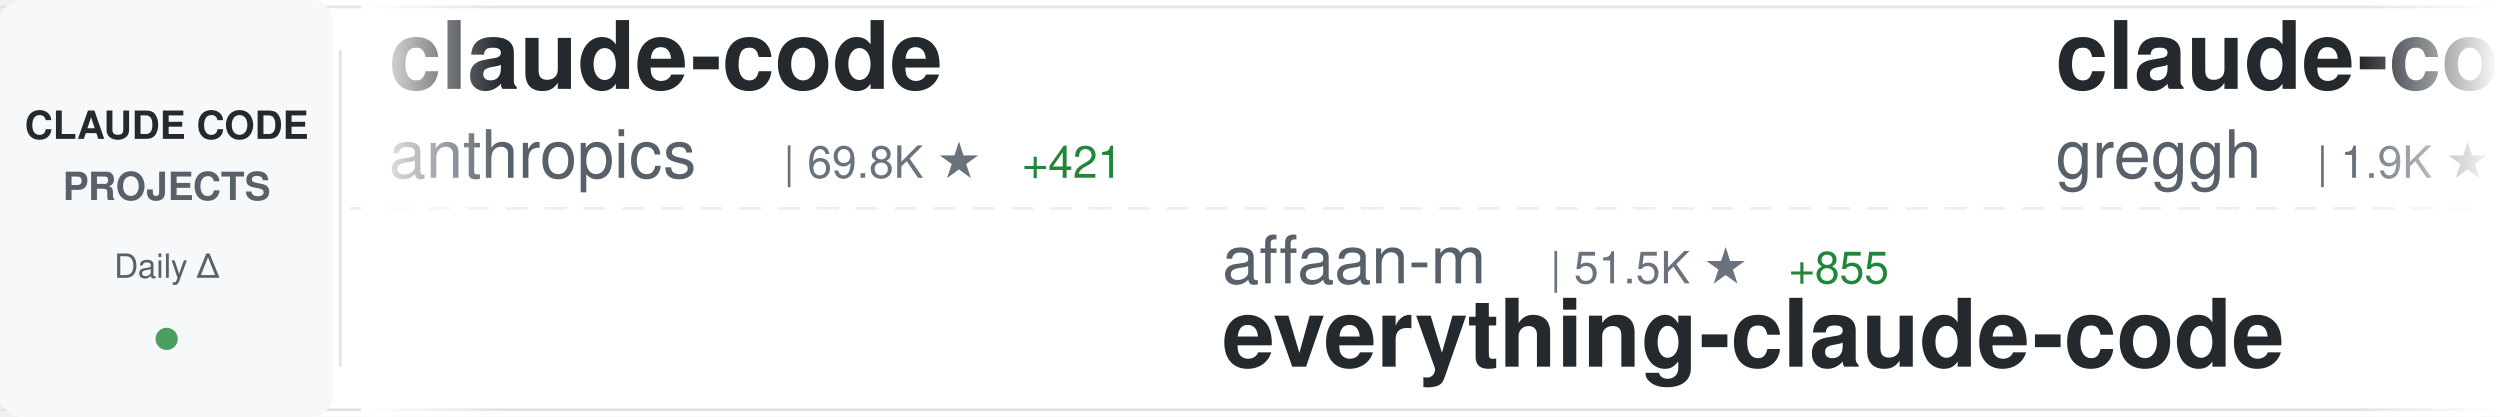
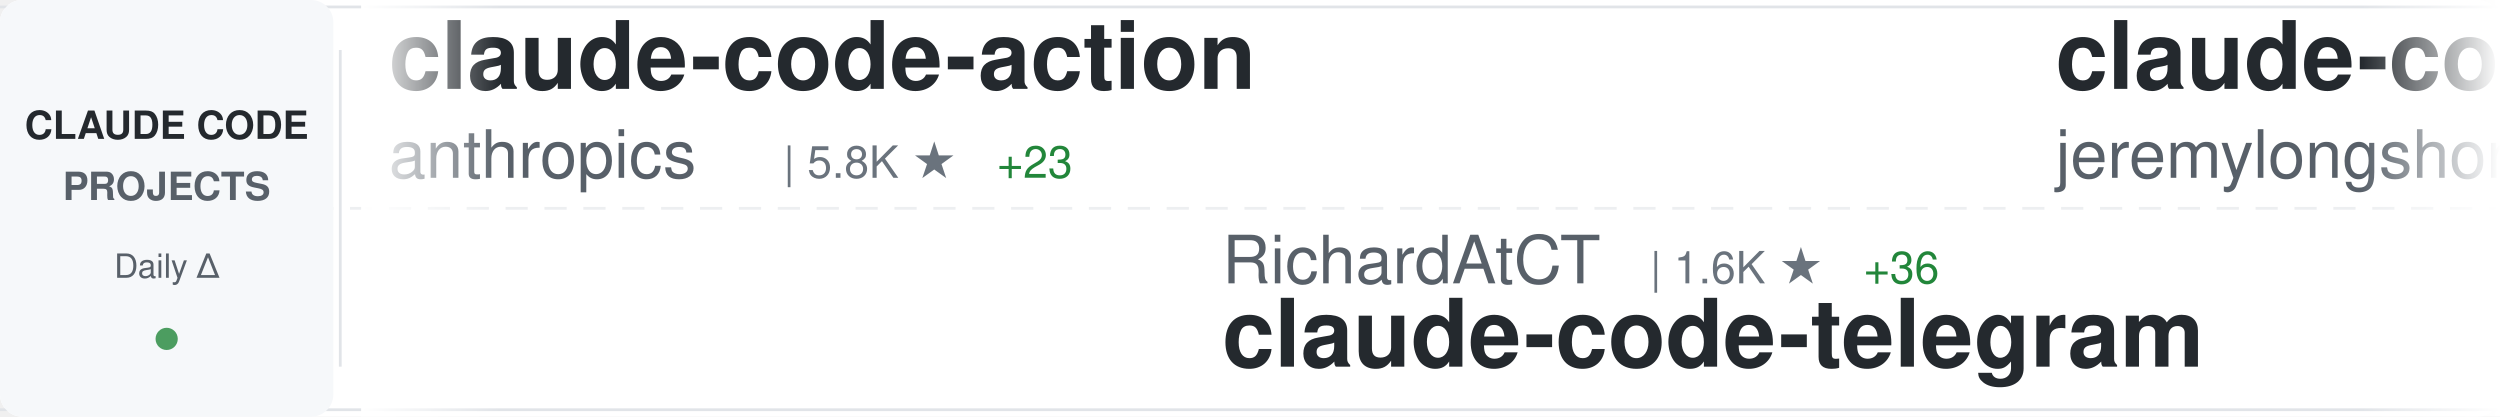
<svg xmlns="http://www.w3.org/2000/svg" width="900" height="150">
  <defs>
    <linearGradient id="awesomeLeftFade" x1="0%" y1="0%" x2="100%" y2="0%">
      <stop offset="0%" style="stop-color:#ffffff;stop-opacity:1" />
      <stop offset="100%" style="stop-color:#ffffff;stop-opacity:0" />
    </linearGradient>
    <linearGradient id="awesomeRightFade" x1="0%" y1="0%" x2="100%" y2="0%">
      <stop offset="0%" style="stop-color:#ffffff;stop-opacity:0" />
      <stop offset="100%" style="stop-color:#ffffff;stop-opacity:1" />
    </linearGradient>
  </defs>
  <rect width="900" height="150" fill="#ffffff" rx="8" />
  <rect x="0" y="2" width="900" height="1" fill="#e1e4e8" />
  <rect x="0" y="147" width="900" height="1" fill="#e1e4e8" />
  <line x1="0" y1="75" x2="900" y2="75" stroke="#e1e4e8" stroke-width="1" stroke-dasharray="8 6" opacity="0.6" />
  <rect x="0" y="0" width="120" height="150" fill="#f6f8fa" rx="8" />
  <text x="60" y="50" font-family="-apple-system, BlinkMacSystemFont, 'Segoe UI', Helvetica, Arial, sans-serif" font-size="14" font-weight="600" fill="#24292e" text-anchor="middle">CLAUDE CODE</text>
  <text x="60" y="72" font-family="-apple-system, BlinkMacSystemFont, 'Segoe UI', Helvetica, Arial, sans-serif" font-size="14" font-weight="600" fill="#586069" text-anchor="middle">PROJECTS</text>
  <text x="60" y="100" font-family="-apple-system, BlinkMacSystemFont, 'Segoe UI', Helvetica, Arial, sans-serif" font-size="12" font-weight="500" fill="#586069" text-anchor="middle">Daily Δ</text>
  <circle cx="60" cy="122" r="4" fill="#22863a" opacity="0.8" />
  <rect x="122" y="18" width="1" height="114" fill="#e1e4e8" />
  <clipPath id="awesomeTickerClip">
    <rect x="130" y="0" width="770" height="150" />
  </clipPath>
  <g clip-path="url(#awesomeTickerClip)">
    <g id="awesomeTickerItems">
      <animateTransform attributeName="transform" attributeType="XML" type="translate" from="0 0" to="-3000 0" dur="54s" repeatCount="indefinite" />
      <g transform="translate(0, 0)">
-         <text x="140" y="32" font-family="-apple-system, BlinkMacSystemFont, 'Segoe UI', Helvetica, Arial, sans-serif" font-size="34" font-weight="600" fill="#24292e">claude-code</text>
+         <text x="140" y="32" font-family="-apple-system, BlinkMacSystemFont, 'Segoe UI', Helvetica, Arial, sans-serif" font-size="34" font-weight="600" fill="#24292e">claude-code-action</text>
        <text x="140" y="64" font-family="-apple-system, BlinkMacSystemFont, 'Segoe UI', Helvetica, Arial, sans-serif" font-size="24" font-weight="400" fill="#586069">anthropics</text>
-         <text x="282" y="64" font-family="-apple-system, BlinkMacSystemFont, 'Segoe UI', Helvetica, Arial, sans-serif" font-size="16" font-weight="500" fill="#6a737d">| 69.8K ★</text>
-         <text x="368" y="64" font-family="-apple-system, BlinkMacSystemFont, 'Segoe UI', Helvetica, Arial, sans-serif" font-size="16" font-weight="500" fill="#22863a"> +421</text>
+         <text x="282" y="64" font-family="-apple-system, BlinkMacSystemFont, 'Segoe UI', Helvetica, Arial, sans-serif" font-size="16" font-weight="500" fill="#6a737d">| 5.8K ★</text>
+         <text x="359" y="64" font-family="-apple-system, BlinkMacSystemFont, 'Segoe UI', Helvetica, Arial, sans-serif" font-size="16" font-weight="500" fill="#22863a"> +23</text>
      </g>
      <g transform="translate(300, 0)">
-         <text x="140" y="102" font-family="-apple-system, BlinkMacSystemFont, 'Segoe UI', Helvetica, Arial, sans-serif" font-size="24" font-weight="400" fill="#586069">affaan-m</text>
-         <text x="258" y="102" font-family="-apple-system, BlinkMacSystemFont, 'Segoe UI', Helvetica, Arial, sans-serif" font-size="16" font-weight="500" fill="#6a737d">| 51.5K ★</text>
-         <text x="344" y="102" font-family="-apple-system, BlinkMacSystemFont, 'Segoe UI', Helvetica, Arial, sans-serif" font-size="16" font-weight="500" fill="#22863a"> +855</text>
-         <text x="140" y="132" font-family="-apple-system, BlinkMacSystemFont, 'Segoe UI', Helvetica, Arial, sans-serif" font-size="34" font-weight="600" fill="#24292e">everything-claude-code</text>
+         <text x="140" y="102" font-family="-apple-system, BlinkMacSystemFont, 'Segoe UI', Helvetica, Arial, sans-serif" font-size="24" font-weight="400" fill="#586069">RichardAtCT</text>
+         <text x="294" y="102" font-family="-apple-system, BlinkMacSystemFont, 'Segoe UI', Helvetica, Arial, sans-serif" font-size="16" font-weight="500" fill="#6a737d">| 1.6K ★</text>
+         <text x="371" y="102" font-family="-apple-system, BlinkMacSystemFont, 'Segoe UI', Helvetica, Arial, sans-serif" font-size="16" font-weight="500" fill="#22863a"> +36</text>
+         <text x="140" y="132" font-family="-apple-system, BlinkMacSystemFont, 'Segoe UI', Helvetica, Arial, sans-serif" font-size="34" font-weight="600" fill="#24292e">claude-code-telegram</text>
      </g>
      <g transform="translate(600, 0)">
-         <text x="140" y="32" font-family="-apple-system, BlinkMacSystemFont, 'Segoe UI', Helvetica, Arial, sans-serif" font-size="34" font-weight="600" fill="#24292e">claude-code.nvim</text>
-         <text x="140" y="64" font-family="-apple-system, BlinkMacSystemFont, 'Segoe UI', Helvetica, Arial, sans-serif" font-size="24" font-weight="400" fill="#586069">greggh</text>
-         <text x="234" y="64" font-family="-apple-system, BlinkMacSystemFont, 'Segoe UI', Helvetica, Arial, sans-serif" font-size="16" font-weight="500" fill="#6a737d">| 1.9K ★</text>
-         <text x="311" y="64" font-family="-apple-system, BlinkMacSystemFont, 'Segoe UI', Helvetica, Arial, sans-serif" font-size="16" font-weight="500" fill="#22863a"> +5</text>
+         <text x="140" y="32" font-family="-apple-system, BlinkMacSystemFont, 'Segoe UI', Helvetica, Arial, sans-serif" font-size="34" font-weight="600" fill="#24292e">claude-code-plugins-plus...</text>
+         <text x="140" y="64" font-family="-apple-system, BlinkMacSystemFont, 'Segoe UI', Helvetica, Arial, sans-serif" font-size="24" font-weight="400" fill="#586069">jeremylongshore</text>
+         <text x="342" y="64" font-family="-apple-system, BlinkMacSystemFont, 'Segoe UI', Helvetica, Arial, sans-serif" font-size="16" font-weight="500" fill="#6a737d">| 1.4K ★</text>
+         <text x="419" y="64" font-family="-apple-system, BlinkMacSystemFont, 'Segoe UI', Helvetica, Arial, sans-serif" font-size="16" font-weight="500" fill="#22863a"> +6</text>
      </g>
      <g transform="translate(900, 0)">
-         <text x="140" y="102" font-family="-apple-system, BlinkMacSystemFont, 'Segoe UI', Helvetica, Arial, sans-serif" font-size="24" font-weight="400" fill="#586069">cixingguangming55555</text>
-         <text x="402" y="102" font-family="-apple-system, BlinkMacSystemFont, 'Segoe UI', Helvetica, Arial, sans-serif" font-size="16" font-weight="500" fill="#6a737d">| 2.5K ★</text>
-         <text x="479" y="102" font-family="-apple-system, BlinkMacSystemFont, 'Segoe UI', Helvetica, Arial, sans-serif" font-size="16" font-weight="500" fill="#22863a"> +1</text>
-         <text x="140" y="132" font-family="-apple-system, BlinkMacSystemFont, 'Segoe UI', Helvetica, Arial, sans-serif" font-size="34" font-weight="600" fill="#24292e">wechat-bot</text>
+         <text x="140" y="102" font-family="-apple-system, BlinkMacSystemFont, 'Segoe UI', Helvetica, Arial, sans-serif" font-size="24" font-weight="400" fill="#586069">ericbuess</text>
+         <text x="270" y="102" font-family="-apple-system, BlinkMacSystemFont, 'Segoe UI', Helvetica, Arial, sans-serif" font-size="16" font-weight="500" fill="#6a737d">| 701 ★</text>
+         <text x="338" y="102" font-family="-apple-system, BlinkMacSystemFont, 'Segoe UI', Helvetica, Arial, sans-serif" font-size="16" font-weight="500" fill="#22863a"> +2</text>
+         <text x="140" y="132" font-family="-apple-system, BlinkMacSystemFont, 'Segoe UI', Helvetica, Arial, sans-serif" font-size="34" font-weight="600" fill="#24292e">claude-code-docs</text>
      </g>
      <g transform="translate(1200, 0)">
-         <text x="140" y="32" font-family="-apple-system, BlinkMacSystemFont, 'Segoe UI', Helvetica, Arial, sans-serif" font-size="34" font-weight="600" fill="#24292e">nanoclaw</text>
-         <text x="140" y="64" font-family="-apple-system, BlinkMacSystemFont, 'Segoe UI', Helvetica, Arial, sans-serif" font-size="24" font-weight="400" fill="#586069">qwibitai</text>
-         <text x="258" y="64" font-family="-apple-system, BlinkMacSystemFont, 'Segoe UI', Helvetica, Arial, sans-serif" font-size="16" font-weight="500" fill="#6a737d">| 14.2K ★</text>
-         <text x="344" y="64" font-family="-apple-system, BlinkMacSystemFont, 'Segoe UI', Helvetica, Arial, sans-serif" font-size="16" font-weight="500" fill="#22863a"> +781</text>
+         <text x="140" y="32" font-family="-apple-system, BlinkMacSystemFont, 'Segoe UI', Helvetica, Arial, sans-serif" font-size="34" font-weight="600" fill="#24292e">everything-claude-code</text>
+         <text x="140" y="64" font-family="-apple-system, BlinkMacSystemFont, 'Segoe UI', Helvetica, Arial, sans-serif" font-size="24" font-weight="400" fill="#586069">affaan-m</text>
+         <text x="258" y="64" font-family="-apple-system, BlinkMacSystemFont, 'Segoe UI', Helvetica, Arial, sans-serif" font-size="16" font-weight="500" fill="#6a737d">| 51.7K ★</text>
+         <text x="344" y="64" font-family="-apple-system, BlinkMacSystemFont, 'Segoe UI', Helvetica, Arial, sans-serif" font-size="16" font-weight="500" fill="#22863a"> +767</text>
      </g>
      <g transform="translate(1500, 0)">
-         <text x="140" y="102" font-family="-apple-system, BlinkMacSystemFont, 'Segoe UI', Helvetica, Arial, sans-serif" font-size="24" font-weight="400" fill="#586069">ghuntley</text>
-         <text x="258" y="102" font-family="-apple-system, BlinkMacSystemFont, 'Segoe UI', Helvetica, Arial, sans-serif" font-size="16" font-weight="500" fill="#6a737d">| 841 ★</text>
-         <text x="326" y="102" font-family="-apple-system, BlinkMacSystemFont, 'Segoe UI', Helvetica, Arial, sans-serif" font-size="16" font-weight="500" fill="#22863a"> +3</text>
-         <text x="140" y="132" font-family="-apple-system, BlinkMacSystemFont, 'Segoe UI', Helvetica, Arial, sans-serif" font-size="34" font-weight="600" fill="#24292e">claude-code-source-code-...</text>
+         <text x="140" y="102" font-family="-apple-system, BlinkMacSystemFont, 'Segoe UI', Helvetica, Arial, sans-serif" font-size="24" font-weight="400" fill="#586069">disler</text>
+         <text x="234" y="102" font-family="-apple-system, BlinkMacSystemFont, 'Segoe UI', Helvetica, Arial, sans-serif" font-size="16" font-weight="500" fill="#6a737d">| 1.2K ★</text>
+         <text x="311" y="102" font-family="-apple-system, BlinkMacSystemFont, 'Segoe UI', Helvetica, Arial, sans-serif" font-size="16" font-weight="500" fill="#22863a"> +6</text>
+         <text x="140" y="132" font-family="-apple-system, BlinkMacSystemFont, 'Segoe UI', Helvetica, Arial, sans-serif" font-size="34" font-weight="600" fill="#24292e">claude-code-hooks-multi-...</text>
      </g>
      <g transform="translate(1800, 0)">
-         <text x="140" y="32" font-family="-apple-system, BlinkMacSystemFont, 'Segoe UI', Helvetica, Arial, sans-serif" font-size="34" font-weight="600" fill="#24292e">claude-code</text>
-         <text x="140" y="64" font-family="-apple-system, BlinkMacSystemFont, 'Segoe UI', Helvetica, Arial, sans-serif" font-size="24" font-weight="400" fill="#586069">MadAppGang</text>
-         <text x="282" y="64" font-family="-apple-system, BlinkMacSystemFont, 'Segoe UI', Helvetica, Arial, sans-serif" font-size="16" font-weight="500" fill="#6a737d">| 235 ★</text>
+         <text x="140" y="32" font-family="-apple-system, BlinkMacSystemFont, 'Segoe UI', Helvetica, Arial, sans-serif" font-size="34" font-weight="600" fill="#24292e">superdesign</text>
+         <text x="140" y="64" font-family="-apple-system, BlinkMacSystemFont, 'Segoe UI', Helvetica, Arial, sans-serif" font-size="24" font-weight="400" fill="#586069">superdesigndev</text>
+         <text x="330" y="64" font-family="-apple-system, BlinkMacSystemFont, 'Segoe UI', Helvetica, Arial, sans-serif" font-size="16" font-weight="500" fill="#6a737d">| 6.0K ★</text>
+         <text x="407" y="64" font-family="-apple-system, BlinkMacSystemFont, 'Segoe UI', Helvetica, Arial, sans-serif" font-size="16" font-weight="500" fill="#22863a"> +7</text>
      </g>
      <g transform="translate(2100, 0)">
-         <text x="140" y="102" font-family="-apple-system, BlinkMacSystemFont, 'Segoe UI', Helvetica, Arial, sans-serif" font-size="24" font-weight="400" fill="#586069">Pimzino</text>
-         <text x="246" y="102" font-family="-apple-system, BlinkMacSystemFont, 'Segoe UI', Helvetica, Arial, sans-serif" font-size="16" font-weight="500" fill="#6a737d">| 3.4K ★</text>
-         <text x="323" y="102" font-family="-apple-system, BlinkMacSystemFont, 'Segoe UI', Helvetica, Arial, sans-serif" font-size="16" font-weight="500" fill="#22863a"> +8</text>
-         <text x="140" y="132" font-family="-apple-system, BlinkMacSystemFont, 'Segoe UI', Helvetica, Arial, sans-serif" font-size="34" font-weight="600" fill="#24292e">claude-code-spec-workflo...</text>
+         <text x="140" y="102" font-family="-apple-system, BlinkMacSystemFont, 'Segoe UI', Helvetica, Arial, sans-serif" font-size="24" font-weight="400" fill="#586069">danielmiessler</text>
+         <text x="330" y="102" font-family="-apple-system, BlinkMacSystemFont, 'Segoe UI', Helvetica, Arial, sans-serif" font-size="16" font-weight="500" fill="#6a737d">| 9.2K ★</text>
+         <text x="407" y="102" font-family="-apple-system, BlinkMacSystemFont, 'Segoe UI', Helvetica, Arial, sans-serif" font-size="16" font-weight="500" fill="#22863a"> +44</text>
+         <text x="140" y="132" font-family="-apple-system, BlinkMacSystemFont, 'Segoe UI', Helvetica, Arial, sans-serif" font-size="34" font-weight="600" fill="#24292e">Personal_AI_Infrastructu...</text>
      </g>
      <g transform="translate(2400, 0)">
-         <text x="140" y="32" font-family="-apple-system, BlinkMacSystemFont, 'Segoe UI', Helvetica, Arial, sans-serif" font-size="34" font-weight="600" fill="#24292e">ralph-claude-code</text>
-         <text x="140" y="64" font-family="-apple-system, BlinkMacSystemFont, 'Segoe UI', Helvetica, Arial, sans-serif" font-size="24" font-weight="400" fill="#586069">frankbria</text>
-         <text x="270" y="64" font-family="-apple-system, BlinkMacSystemFont, 'Segoe UI', Helvetica, Arial, sans-serif" font-size="16" font-weight="500" fill="#6a737d">| 7.2K ★</text>
-         <text x="347" y="64" font-family="-apple-system, BlinkMacSystemFont, 'Segoe UI', Helvetica, Arial, sans-serif" font-size="16" font-weight="500" fill="#22863a"> +36</text>
+         <text x="140" y="32" font-family="-apple-system, BlinkMacSystemFont, 'Segoe UI', Helvetica, Arial, sans-serif" font-size="34" font-weight="600" fill="#24292e">claude-code-base-action</text>
+         <text x="140" y="64" font-family="-apple-system, BlinkMacSystemFont, 'Segoe UI', Helvetica, Arial, sans-serif" font-size="24" font-weight="400" fill="#586069">anthropics</text>
+         <text x="282" y="64" font-family="-apple-system, BlinkMacSystemFont, 'Segoe UI', Helvetica, Arial, sans-serif" font-size="16" font-weight="500" fill="#6a737d">| 587 ★</text>
+         <text x="350" y="64" font-family="-apple-system, BlinkMacSystemFont, 'Segoe UI', Helvetica, Arial, sans-serif" font-size="16" font-weight="500" fill="#22863a"> +1</text>
      </g>
      <g transform="translate(2700, 0)">
-         <text x="140" y="102" font-family="-apple-system, BlinkMacSystemFont, 'Segoe UI', Helvetica, Arial, sans-serif" font-size="24" font-weight="400" fill="#586069">VoltAgent</text>
-         <text x="270" y="102" font-family="-apple-system, BlinkMacSystemFont, 'Segoe UI', Helvetica, Arial, sans-serif" font-size="16" font-weight="500" fill="#6a737d">| 11.3K ★</text>
-         <text x="356" y="102" font-family="-apple-system, BlinkMacSystemFont, 'Segoe UI', Helvetica, Arial, sans-serif" font-size="16" font-weight="500" fill="#22863a"> +125</text>
-         <text x="140" y="132" font-family="-apple-system, BlinkMacSystemFont, 'Segoe UI', Helvetica, Arial, sans-serif" font-size="34" font-weight="600" fill="#24292e">awesome-claude-code-suba...</text>
+         <text x="140" y="102" font-family="-apple-system, BlinkMacSystemFont, 'Segoe UI', Helvetica, Arial, sans-serif" font-size="24" font-weight="400" fill="#586069">opactorai</text>
+         <text x="270" y="102" font-family="-apple-system, BlinkMacSystemFont, 'Segoe UI', Helvetica, Arial, sans-serif" font-size="16" font-weight="500" fill="#6a737d">| 3.8K ★</text>
+         <text x="347" y="102" font-family="-apple-system, BlinkMacSystemFont, 'Segoe UI', Helvetica, Arial, sans-serif" font-size="16" font-weight="500" fill="#22863a"> +4</text>
+         <text x="140" y="132" font-family="-apple-system, BlinkMacSystemFont, 'Segoe UI', Helvetica, Arial, sans-serif" font-size="34" font-weight="600" fill="#24292e">Claudable</text>
      </g>
      <g transform="translate(3000, 0)">
-         <text x="140" y="32" font-family="-apple-system, BlinkMacSystemFont, 'Segoe UI', Helvetica, Arial, sans-serif" font-size="34" font-weight="600" fill="#24292e">claude-code</text>
+         <text x="140" y="32" font-family="-apple-system, BlinkMacSystemFont, 'Segoe UI', Helvetica, Arial, sans-serif" font-size="34" font-weight="600" fill="#24292e">claude-code-action</text>
        <text x="140" y="64" font-family="-apple-system, BlinkMacSystemFont, 'Segoe UI', Helvetica, Arial, sans-serif" font-size="24" font-weight="400" fill="#586069">anthropics</text>
-         <text x="282" y="64" font-family="-apple-system, BlinkMacSystemFont, 'Segoe UI', Helvetica, Arial, sans-serif" font-size="16" font-weight="500" fill="#6a737d">| 69.8K ★</text>
-         <text x="368" y="64" font-family="-apple-system, BlinkMacSystemFont, 'Segoe UI', Helvetica, Arial, sans-serif" font-size="16" font-weight="500" fill="#22863a"> +421</text>
+         <text x="282" y="64" font-family="-apple-system, BlinkMacSystemFont, 'Segoe UI', Helvetica, Arial, sans-serif" font-size="16" font-weight="500" fill="#6a737d">| 5.8K ★</text>
+         <text x="359" y="64" font-family="-apple-system, BlinkMacSystemFont, 'Segoe UI', Helvetica, Arial, sans-serif" font-size="16" font-weight="500" fill="#22863a"> +23</text>
      </g>
      <g transform="translate(3300, 0)">
-         <text x="140" y="102" font-family="-apple-system, BlinkMacSystemFont, 'Segoe UI', Helvetica, Arial, sans-serif" font-size="24" font-weight="400" fill="#586069">affaan-m</text>
-         <text x="258" y="102" font-family="-apple-system, BlinkMacSystemFont, 'Segoe UI', Helvetica, Arial, sans-serif" font-size="16" font-weight="500" fill="#6a737d">| 51.5K ★</text>
-         <text x="344" y="102" font-family="-apple-system, BlinkMacSystemFont, 'Segoe UI', Helvetica, Arial, sans-serif" font-size="16" font-weight="500" fill="#22863a"> +855</text>
-         <text x="140" y="132" font-family="-apple-system, BlinkMacSystemFont, 'Segoe UI', Helvetica, Arial, sans-serif" font-size="34" font-weight="600" fill="#24292e">everything-claude-code</text>
+         <text x="140" y="102" font-family="-apple-system, BlinkMacSystemFont, 'Segoe UI', Helvetica, Arial, sans-serif" font-size="24" font-weight="400" fill="#586069">RichardAtCT</text>
+         <text x="294" y="102" font-family="-apple-system, BlinkMacSystemFont, 'Segoe UI', Helvetica, Arial, sans-serif" font-size="16" font-weight="500" fill="#6a737d">| 1.6K ★</text>
+         <text x="371" y="102" font-family="-apple-system, BlinkMacSystemFont, 'Segoe UI', Helvetica, Arial, sans-serif" font-size="16" font-weight="500" fill="#22863a"> +36</text>
+         <text x="140" y="132" font-family="-apple-system, BlinkMacSystemFont, 'Segoe UI', Helvetica, Arial, sans-serif" font-size="34" font-weight="600" fill="#24292e">claude-code-telegram</text>
      </g>
      <g transform="translate(3600, 0)">
-         <text x="140" y="32" font-family="-apple-system, BlinkMacSystemFont, 'Segoe UI', Helvetica, Arial, sans-serif" font-size="34" font-weight="600" fill="#24292e">claude-code.nvim</text>
-         <text x="140" y="64" font-family="-apple-system, BlinkMacSystemFont, 'Segoe UI', Helvetica, Arial, sans-serif" font-size="24" font-weight="400" fill="#586069">greggh</text>
-         <text x="234" y="64" font-family="-apple-system, BlinkMacSystemFont, 'Segoe UI', Helvetica, Arial, sans-serif" font-size="16" font-weight="500" fill="#6a737d">| 1.9K ★</text>
-         <text x="311" y="64" font-family="-apple-system, BlinkMacSystemFont, 'Segoe UI', Helvetica, Arial, sans-serif" font-size="16" font-weight="500" fill="#22863a"> +5</text>
+         <text x="140" y="32" font-family="-apple-system, BlinkMacSystemFont, 'Segoe UI', Helvetica, Arial, sans-serif" font-size="34" font-weight="600" fill="#24292e">claude-code-plugins-plus...</text>
+         <text x="140" y="64" font-family="-apple-system, BlinkMacSystemFont, 'Segoe UI', Helvetica, Arial, sans-serif" font-size="24" font-weight="400" fill="#586069">jeremylongshore</text>
+         <text x="342" y="64" font-family="-apple-system, BlinkMacSystemFont, 'Segoe UI', Helvetica, Arial, sans-serif" font-size="16" font-weight="500" fill="#6a737d">| 1.4K ★</text>
+         <text x="419" y="64" font-family="-apple-system, BlinkMacSystemFont, 'Segoe UI', Helvetica, Arial, sans-serif" font-size="16" font-weight="500" fill="#22863a"> +6</text>
      </g>
      <g transform="translate(3900, 0)">
-         <text x="140" y="102" font-family="-apple-system, BlinkMacSystemFont, 'Segoe UI', Helvetica, Arial, sans-serif" font-size="24" font-weight="400" fill="#586069">cixingguangming55555</text>
-         <text x="402" y="102" font-family="-apple-system, BlinkMacSystemFont, 'Segoe UI', Helvetica, Arial, sans-serif" font-size="16" font-weight="500" fill="#6a737d">| 2.5K ★</text>
-         <text x="479" y="102" font-family="-apple-system, BlinkMacSystemFont, 'Segoe UI', Helvetica, Arial, sans-serif" font-size="16" font-weight="500" fill="#22863a"> +1</text>
-         <text x="140" y="132" font-family="-apple-system, BlinkMacSystemFont, 'Segoe UI', Helvetica, Arial, sans-serif" font-size="34" font-weight="600" fill="#24292e">wechat-bot</text>
+         <text x="140" y="102" font-family="-apple-system, BlinkMacSystemFont, 'Segoe UI', Helvetica, Arial, sans-serif" font-size="24" font-weight="400" fill="#586069">ericbuess</text>
+         <text x="270" y="102" font-family="-apple-system, BlinkMacSystemFont, 'Segoe UI', Helvetica, Arial, sans-serif" font-size="16" font-weight="500" fill="#6a737d">| 701 ★</text>
+         <text x="338" y="102" font-family="-apple-system, BlinkMacSystemFont, 'Segoe UI', Helvetica, Arial, sans-serif" font-size="16" font-weight="500" fill="#22863a"> +2</text>
+         <text x="140" y="132" font-family="-apple-system, BlinkMacSystemFont, 'Segoe UI', Helvetica, Arial, sans-serif" font-size="34" font-weight="600" fill="#24292e">claude-code-docs</text>
      </g>
    </g>
  </g>
  <rect x="130" y="0" width="50" height="150" fill="url(#awesomeLeftFade)" />
  <rect x="850" y="0" width="50" height="150" fill="url(#awesomeRightFade)" />
</svg>
